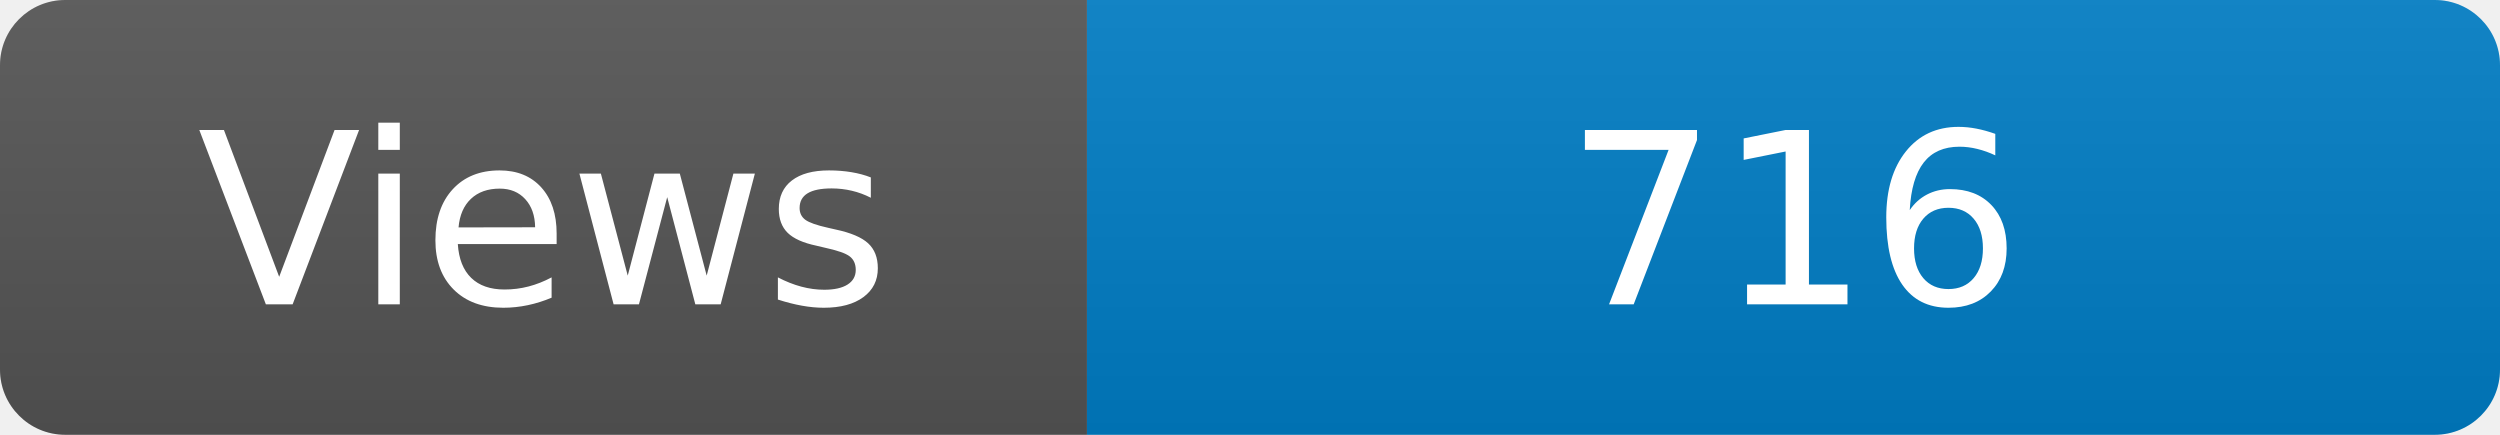
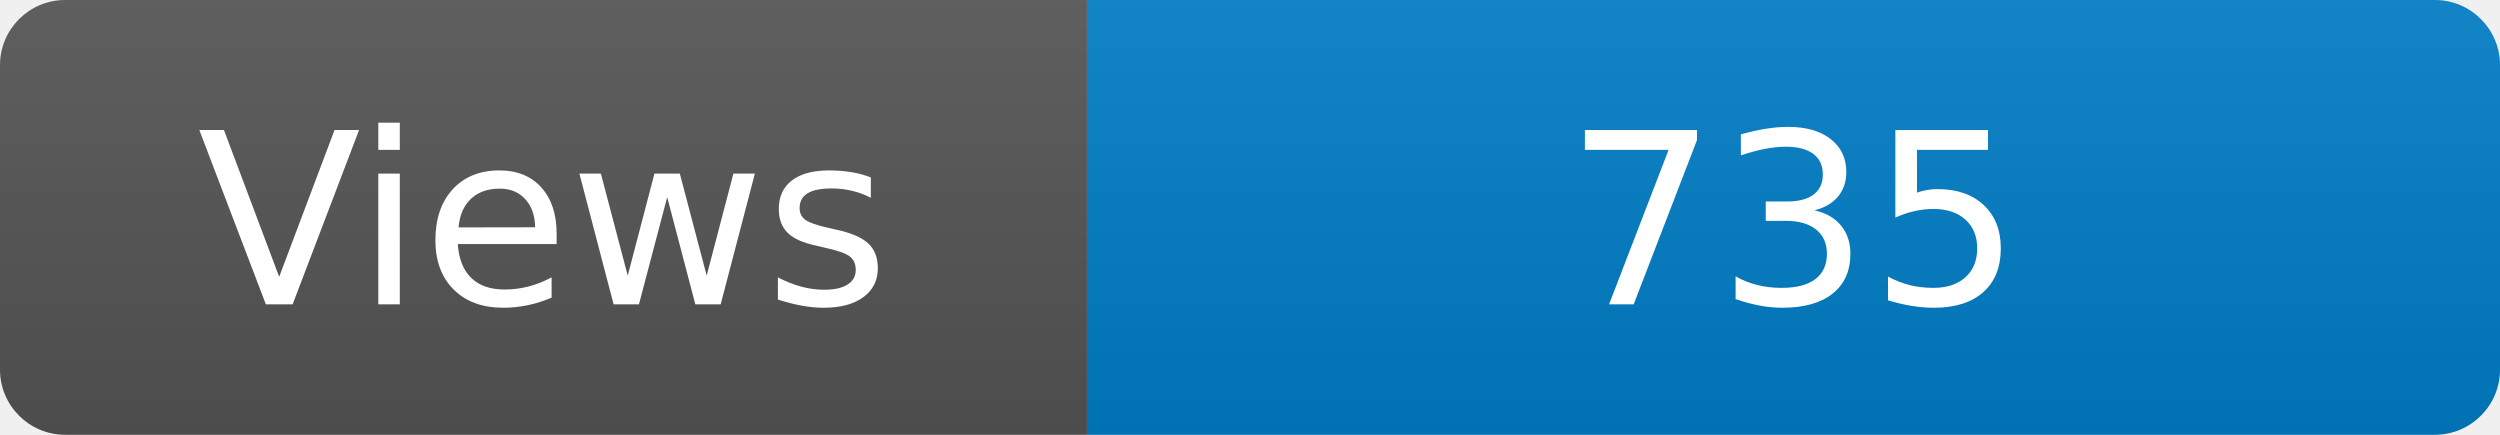
<svg xmlns="http://www.w3.org/2000/svg" width="115" height="20" role="img" aria-label="Maintained?: yes">
  <linearGradient id="s" x2="0" y2="100%">
    <stop offset="0" stop-color="#bbb" stop-opacity=".1" />
    <stop offset="1" stop-opacity=".1" />
  </linearGradient>
  <clipPath id="r">
    <rect width="115" height="20" rx="3" fill="#fff" />
  </clipPath>
  <g clip-path="url(#r)">
    <rect width="50" height="20" fill="#555" />
    <rect x="50" width="160" height="20" fill="#007ec6" />
    <rect width="115" height="20" fill="url(#s)" />
  </g>
  <g fill="#fff" text-anchor="middle" font-family="Verdana,Geneva,DejaVu Sans,sans-serif" font-size="110">
    <text x="250" y="140" transform="scale(.1)" fill="#fff">Views</text>
-     <text x="825" y="140" transform="scale(.1)" fill="#fff">716</text>
+     <text x="825" y="140" transform="scale(.1)" fill="#fff">735</text>
  </g>
</svg>
